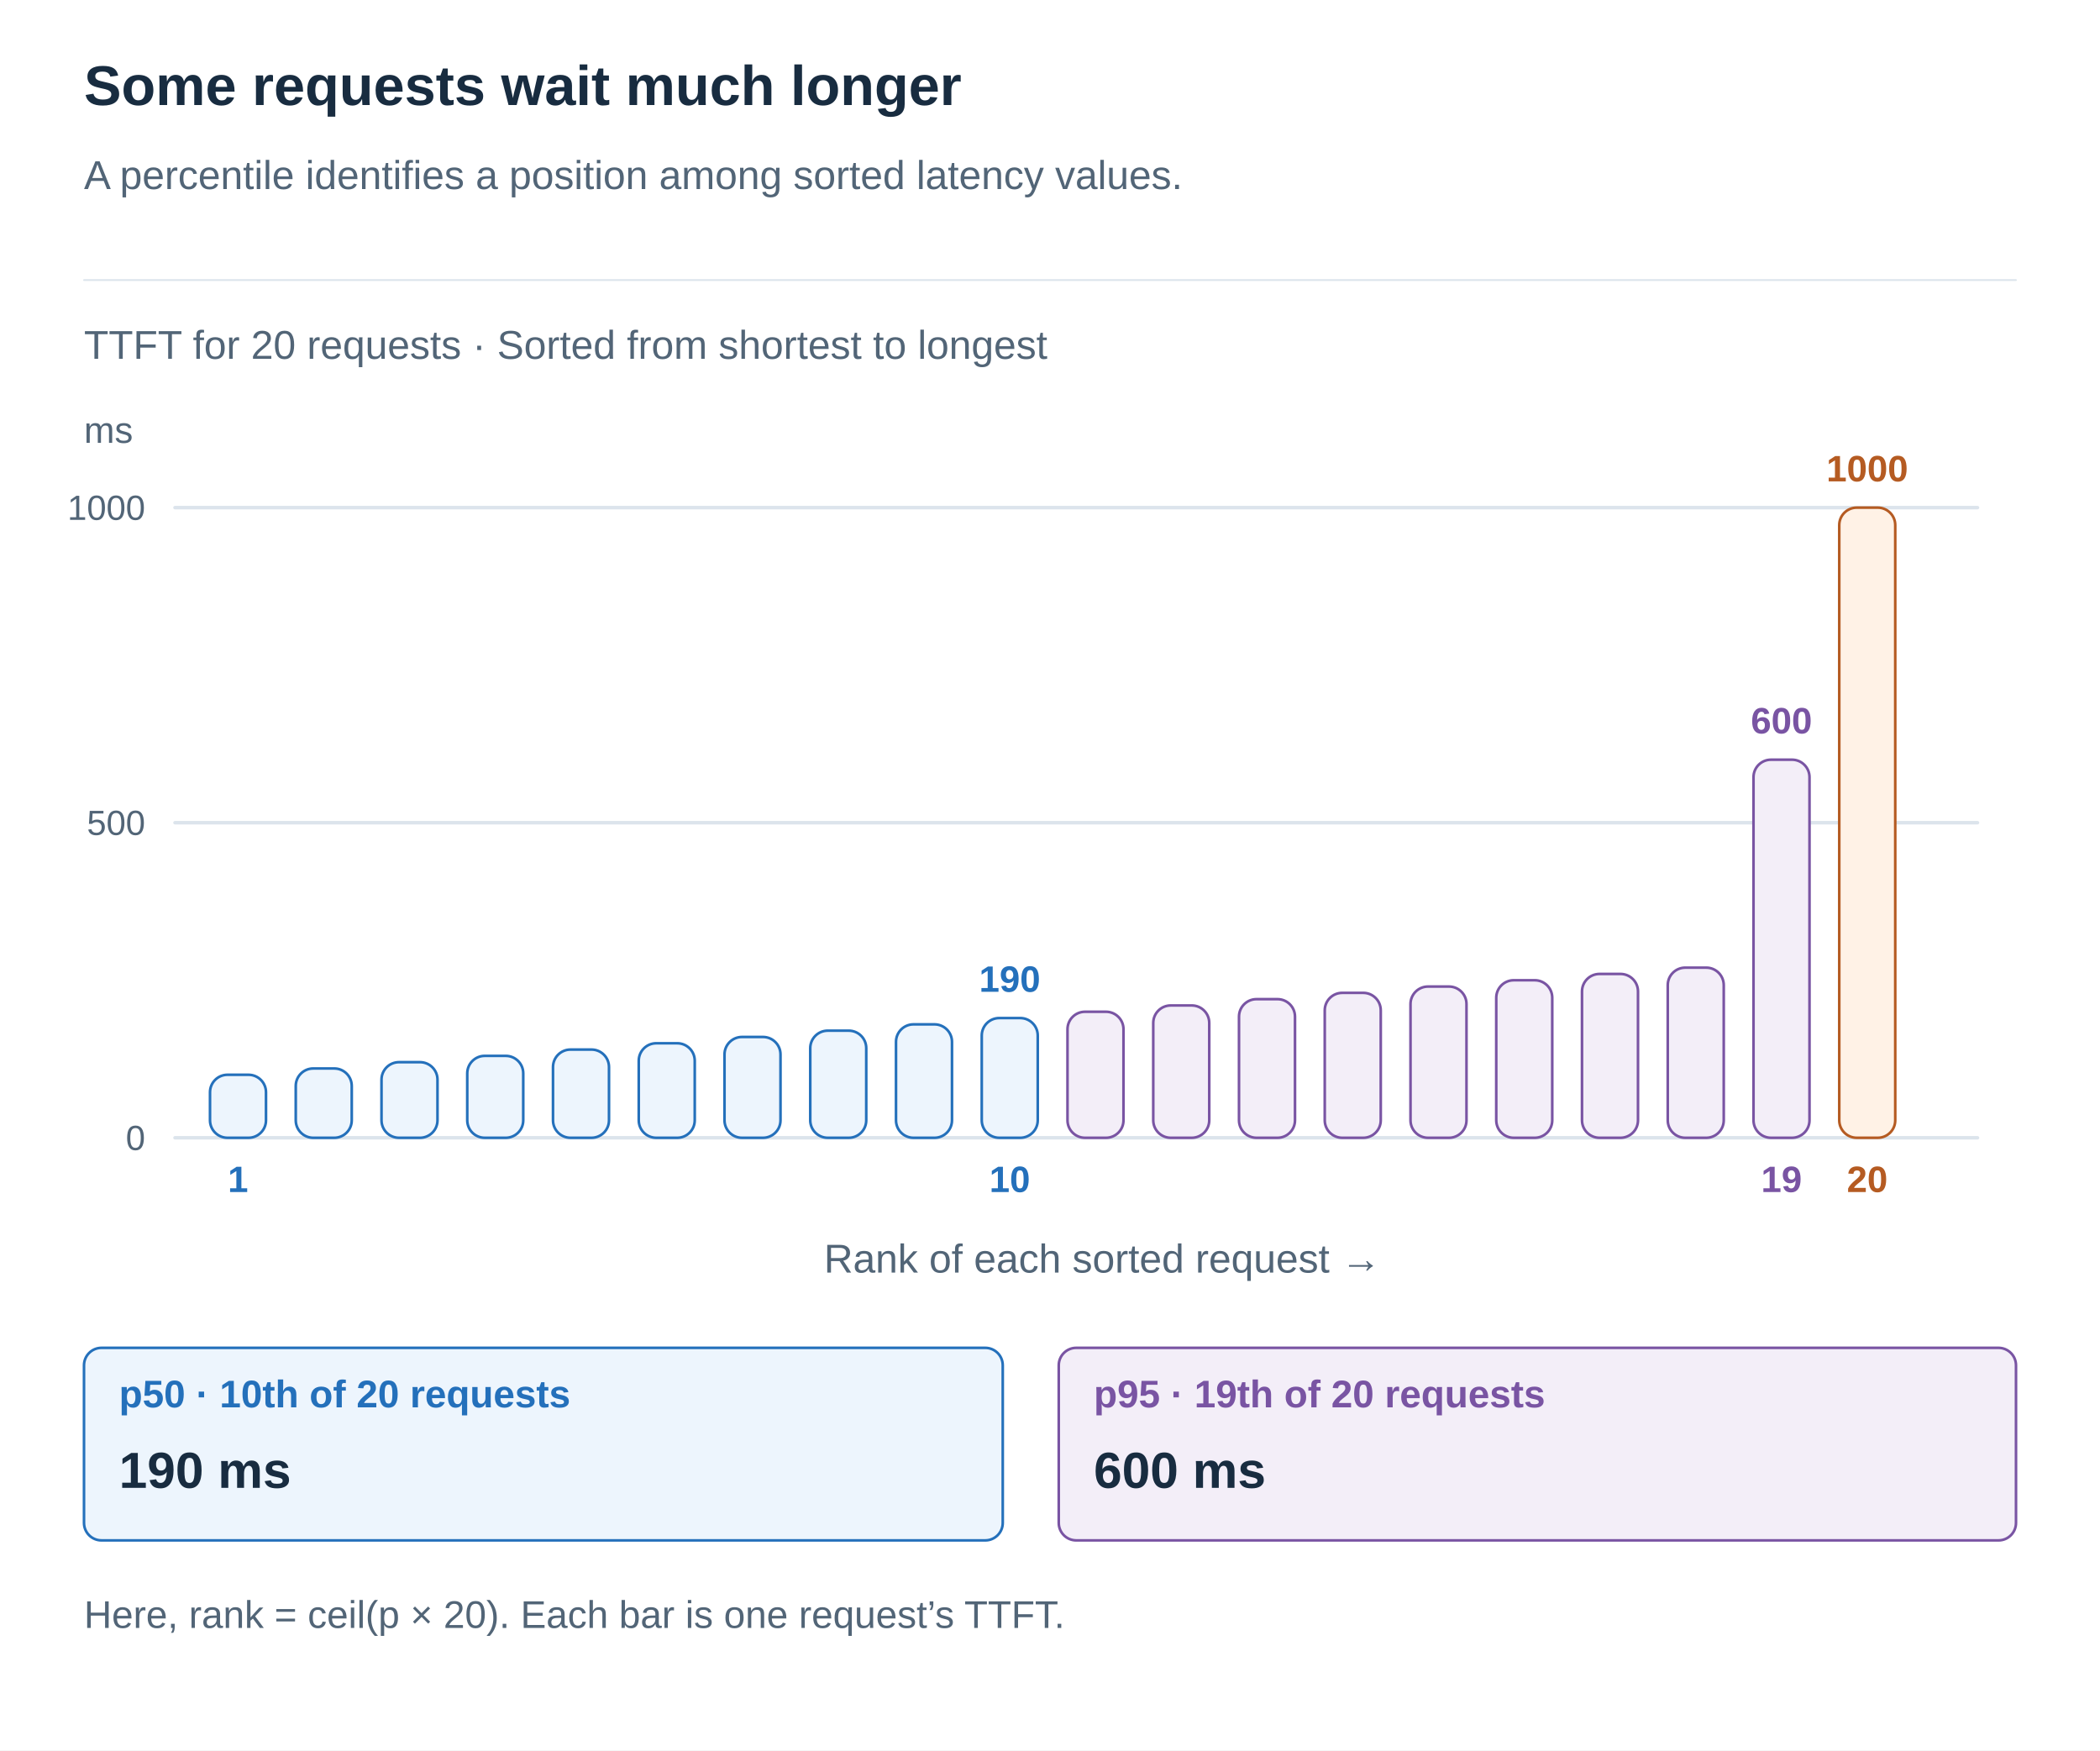
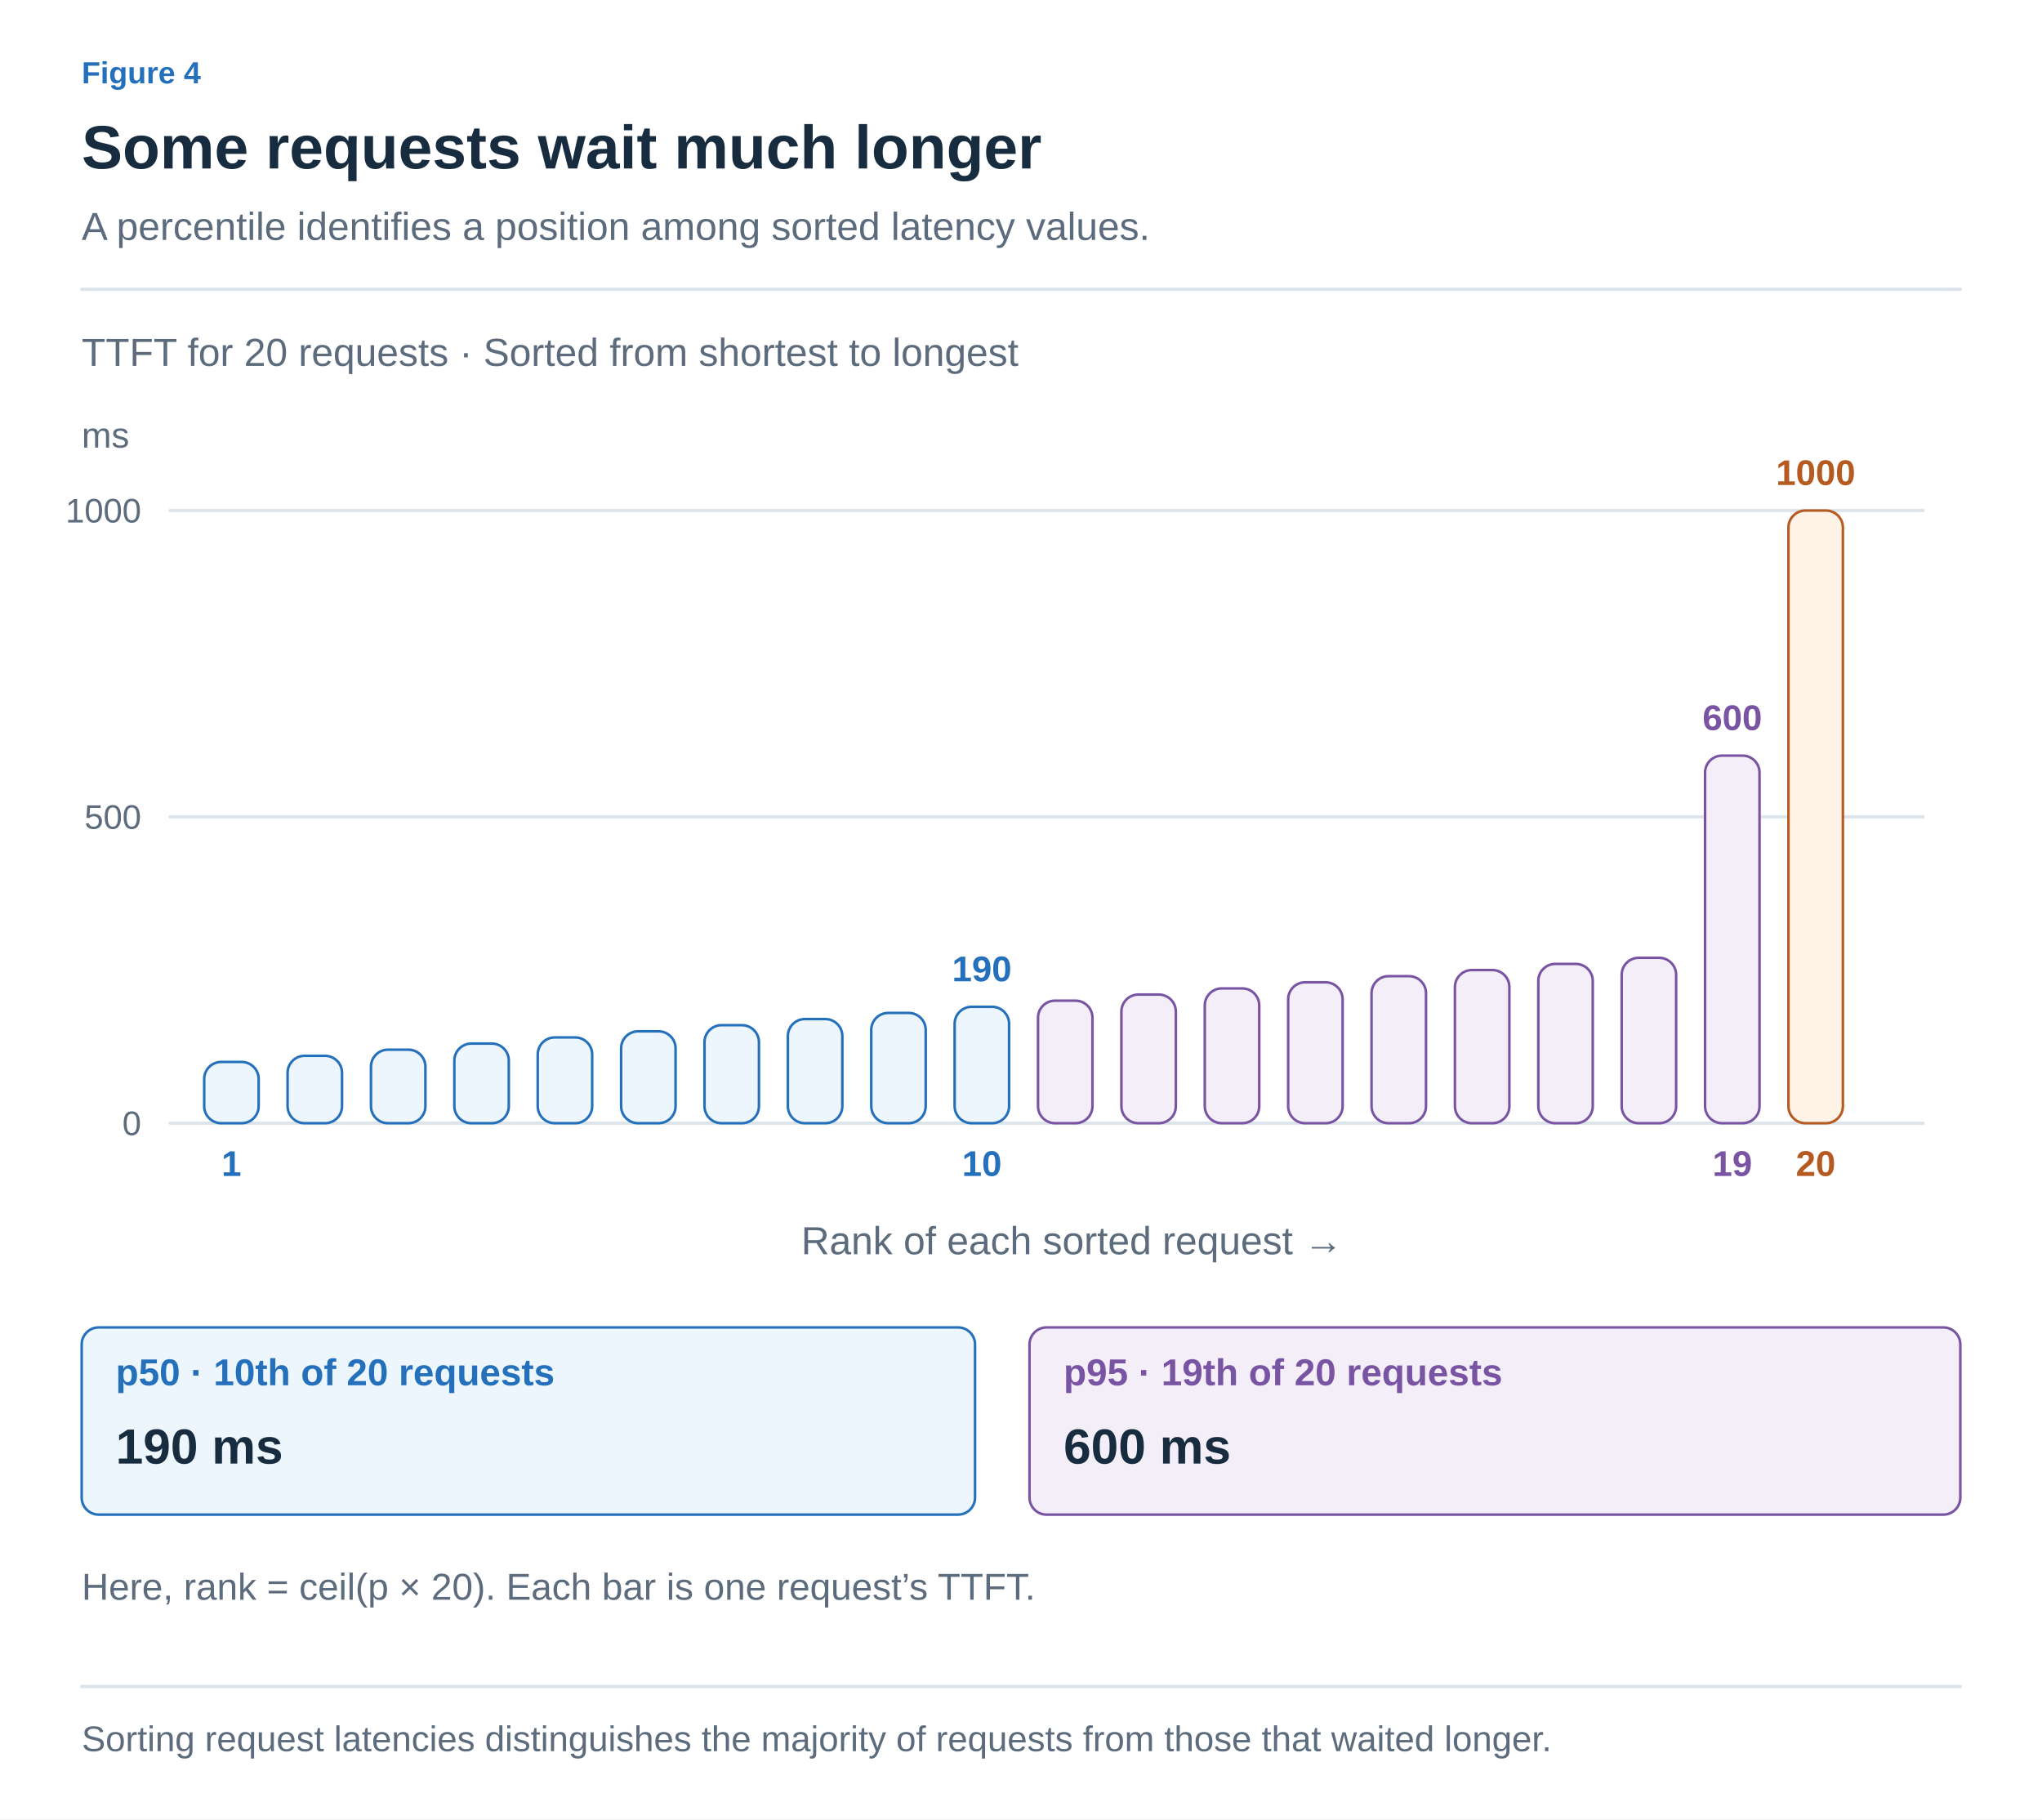
- <svg xmlns="http://www.w3.org/2000/svg" width="1200" height="1000" viewBox="0 0 1200 1000" role="img" aria-labelledby="title desc">
+ <svg xmlns="http://www.w3.org/2000/svg" width="1200" height="1069" viewBox="0 0 1200 1069" role="img" aria-labelledby="title desc">
  <defs>
-     <marker id="arrow" viewBox="0 0 10 10" refX="9" refY="5" markerWidth="7" markerHeight="7" orient="auto">
-       <path d="M1 1 L9 5 L1 9" fill="none" stroke="#526577" stroke-width="1.6" />
+     <marker id="arrow-ink" viewBox="0 0 10 10" refX="8" refY="5" markerWidth="6" markerHeight="6" orient="auto">
+       <path d="M1 1 L9 5 L1 9" fill="none" stroke="#182C40" stroke-width="1.6" />
+     </marker>
+     <marker id="arrow-muted" viewBox="0 0 10 10" refX="8" refY="5" markerWidth="6" markerHeight="6" orient="auto">
+       <path d="M1 1 L9 5 L1 9" fill="none" stroke="#5C6C7C" stroke-width="1.6" />
+     </marker>
+     <marker id="arrow-line" viewBox="0 0 10 10" refX="8" refY="5" markerWidth="6" markerHeight="6" orient="auto">
+       <path d="M1 1 L9 5 L1 9" fill="none" stroke="#DCE4EC" stroke-width="1.6" />
+     </marker>
+     <marker id="arrow-paper" viewBox="0 0 10 10" refX="8" refY="5" markerWidth="6" markerHeight="6" orient="auto">
+       <path d="M1 1 L9 5 L1 9" fill="none" stroke="#FFFFFF" stroke-width="1.6" />
+     </marker>
+     <marker id="arrow-blue" viewBox="0 0 10 10" refX="8" refY="5" markerWidth="6" markerHeight="6" orient="auto">
+       <path d="M1 1 L9 5 L1 9" fill="none" stroke="#2470BB" stroke-width="1.6" />
+     </marker>
+     <marker id="arrow-teal" viewBox="0 0 10 10" refX="8" refY="5" markerWidth="6" markerHeight="6" orient="auto">
+       <path d="M1 1 L9 5 L1 9" fill="none" stroke="#287D78" stroke-width="1.6" />
+     </marker>
+     <marker id="arrow-orange" viewBox="0 0 10 10" refX="8" refY="5" markerWidth="6" markerHeight="6" orient="auto">
+       <path d="M1 1 L9 5 L1 9" fill="none" stroke="#B55B22" stroke-width="1.6" />
+     </marker>
+     <marker id="arrow-purple" viewBox="0 0 10 10" refX="8" refY="5" markerWidth="6" markerHeight="6" orient="auto">
+       <path d="M1 1 L9 5 L1 9" fill="none" stroke="#7954A3" stroke-width="1.6" />
+     </marker>
+     <marker id="arrow-gray" viewBox="0 0 10 10" refX="8" refY="5" markerWidth="6" markerHeight="6" orient="auto">
+       <path d="M1 1 L9 5 L1 9" fill="none" stroke="#657789" stroke-width="1.6" />
+     </marker>
+     <marker id="arrow-red" viewBox="0 0 10 10" refX="8" refY="5" markerWidth="6" markerHeight="6" orient="auto">
+       <path d="M1 1 L9 5 L1 9" fill="none" stroke="#B34242" stroke-width="1.6" />
+     </marker>
+     <marker id="arrow-indigo" viewBox="0 0 10 10" refX="8" refY="5" markerWidth="6" markerHeight="6" orient="auto">
+       <path d="M1 1 L9 5 L1 9" fill="none" stroke="#4C60A8" stroke-width="1.6" />
+     </marker>
+     <marker id="arrow-slate" viewBox="0 0 10 10" refX="8" refY="5" markerWidth="6" markerHeight="6" orient="auto">
+       <path d="M1 1 L9 5 L1 9" fill="none" stroke="#8191A0" stroke-width="1.6" />
+     </marker>
+     <marker id="arrow-surface" viewBox="0 0 10 10" refX="8" refY="5" markerWidth="6" markerHeight="6" orient="auto">
+       <path d="M1 1 L9 5 L1 9" fill="none" stroke="#F8FAFC" stroke-width="1.6" />
    </marker>
  </defs>
-   <style>text{font-family:Arial,"Apple SD Gothic Neo","Noto Sans KR",sans-serif}path{stroke-linecap:round;stroke-linejoin:round}</style>
-   <rect width="1200" height="1000" fill="white" />
-   <text x="48" y="60.0" fill="#182C40" font-size="32" font-weight="700" text-anchor="start">Some requests wait much longer</text>
-   <text x="48" y="108.0" fill="#526577" font-size="23" font-weight="400" text-anchor="start">A percentile identifies a position among sorted latency values.</text>
-   <path d="M48,160 H1152" stroke="#DCE4EC" />
-   <text x="48" y="205.0" fill="#526577" font-size="23" font-weight="400" text-anchor="start">TTFT for 20 requests · Sorted from shortest to longest</text>
-   <path d="M100,650.0 L1130,650.0" stroke="#DCE4EC" stroke-width="2" fill="none" />
-   <text x="83" y="657.0" fill="#526577" font-size="20" font-weight="400" text-anchor="end">0</text>
-   <path d="M100,470.0 L1130,470.0" stroke="#DCE4EC" stroke-width="2" fill="none" />
-   <text x="83" y="477.0" fill="#526577" font-size="20" font-weight="400" text-anchor="end">500</text>
-   <path d="M100,290.0 L1130,290.0" stroke="#DCE4EC" stroke-width="2" fill="none" />
-   <text x="83" y="297.0" fill="#526577" font-size="20" font-weight="400" text-anchor="end">1000</text>
-   <text x="48" y="253.0" fill="#526577" font-size="21" font-weight="400" text-anchor="start">ms</text>
-   <rect x="120" y="614.0" width="32" height="36.0" rx="10" fill="#EDF5FD" stroke="#2470BB" stroke-width="1.5" />
-   <text x="136" y="681.0" fill="#2470BB" font-size="21" font-weight="700" text-anchor="middle">1</text>
-   <rect x="169" y="610.4" width="32" height="39.6" rx="10" fill="#EDF5FD" stroke="#2470BB" stroke-width="1.5" />
-   <rect x="218" y="606.8" width="32" height="43.2" rx="10" fill="#EDF5FD" stroke="#2470BB" stroke-width="1.5" />
-   <rect x="267" y="603.2" width="32" height="46.8" rx="10" fill="#EDF5FD" stroke="#2470BB" stroke-width="1.5" />
-   <rect x="316" y="599.6" width="32" height="50.4" rx="10" fill="#EDF5FD" stroke="#2470BB" stroke-width="1.5" />
-   <rect x="365" y="596.0" width="32" height="54.0" rx="10" fill="#EDF5FD" stroke="#2470BB" stroke-width="1.5" />
-   <rect x="414" y="592.4" width="32" height="57.6" rx="10" fill="#EDF5FD" stroke="#2470BB" stroke-width="1.5" />
-   <rect x="463" y="588.8" width="32" height="61.2" rx="10" fill="#EDF5FD" stroke="#2470BB" stroke-width="1.5" />
-   <rect x="512" y="585.2" width="32" height="64.8" rx="10" fill="#EDF5FD" stroke="#2470BB" stroke-width="1.5" />
-   <rect x="561" y="581.6" width="32" height="68.4" rx="10" fill="#EDF5FD" stroke="#2470BB" stroke-width="1.5" />
-   <text x="577" y="681.0" fill="#2470BB" font-size="21" font-weight="700" text-anchor="middle">10</text>
-   <text x="577" y="566.6" fill="#2470BB" font-size="21" font-weight="700" text-anchor="middle">190</text>
-   <rect x="610" y="578.0" width="32" height="72.0" rx="10" fill="#F3EEF8" stroke="#7954A3" stroke-width="1.5" />
-   <rect x="659" y="574.4" width="32" height="75.6" rx="10" fill="#F3EEF8" stroke="#7954A3" stroke-width="1.5" />
-   <rect x="708" y="570.8" width="32" height="79.2" rx="10" fill="#F3EEF8" stroke="#7954A3" stroke-width="1.5" />
-   <rect x="757" y="567.2" width="32" height="82.8" rx="10" fill="#F3EEF8" stroke="#7954A3" stroke-width="1.5" />
-   <rect x="806" y="563.6" width="32" height="86.4" rx="10" fill="#F3EEF8" stroke="#7954A3" stroke-width="1.5" />
-   <rect x="855" y="560.0" width="32" height="90.0" rx="10" fill="#F3EEF8" stroke="#7954A3" stroke-width="1.5" />
-   <rect x="904" y="556.4" width="32" height="93.6" rx="10" fill="#F3EEF8" stroke="#7954A3" stroke-width="1.5" />
-   <rect x="953" y="552.8" width="32" height="97.2" rx="10" fill="#F3EEF8" stroke="#7954A3" stroke-width="1.5" />
-   <rect x="1002" y="434.0" width="32" height="216.0" rx="10" fill="#F3EEF8" stroke="#7954A3" stroke-width="1.5" />
-   <text x="1018" y="681.0" fill="#7954A3" font-size="21" font-weight="700" text-anchor="middle">19</text>
-   <text x="1018" y="419.0" fill="#7954A3" font-size="21" font-weight="700" text-anchor="middle">600</text>
-   <rect x="1051" y="290.0" width="32" height="360.0" rx="10" fill="#FFF2E6" stroke="#B55B22" stroke-width="1.5" />
-   <text x="1067" y="681.0" fill="#B55B22" font-size="21" font-weight="700" text-anchor="middle">20</text>
-   <text x="1067" y="275.0" fill="#B55B22" font-size="21" font-weight="700" text-anchor="middle">1000</text>
-   <text x="630" y="727.0" fill="#526577" font-size="23" font-weight="400" text-anchor="middle">Rank of each sorted request →</text>
-   <rect x="48" y="770" width="525" height="110" rx="10" fill="#EDF5FD" stroke="#2470BB" stroke-width="1.5" />
-   <text x="68" y="804.0" fill="#2470BB" font-size="22" font-weight="700" text-anchor="start">p50 · 10th of 20 requests</text>
-   <text x="68" y="850.0" fill="#182C40" font-size="29" font-weight="700" text-anchor="start">190 ms</text>
-   <rect x="605" y="770" width="547" height="110" rx="10" fill="#F3EEF8" stroke="#7954A3" stroke-width="1.5" />
-   <text x="625" y="804.0" fill="#7954A3" font-size="22" font-weight="700" text-anchor="start">p95 · 19th of 20 requests</text>
-   <text x="625" y="850.0" fill="#182C40" font-size="29" font-weight="700" text-anchor="start">600 ms</text>
-   <text x="48" y="930.0" fill="#526577" font-size="22" font-weight="400" text-anchor="start">Here, rank = ceil(p × 20). Each bar is one request’s TTFT.</text>
+   <style>text{font-family:Arial,"Apple SD Gothic Neo","Noto Sans KR",sans-serif}text[font-family]{font-family:Menlo,Consolas,monospace}path{stroke-linecap:round;stroke-linejoin:round}</style>
+   <rect width="100%" height="100%" fill="white" />
+   <text x="48" y="49" fill="#2470BB" font-size="18" font-weight="600" text-anchor="start" data-max-width="1104">Figure 4</text>
+   <text x="48" y="99" fill="#182C40" font-size="36" font-weight="700" text-anchor="start" data-max-width="1104">Some requests wait much longer</text>
+   <text x="48" y="141" fill="#5C6C7C" font-size="23" font-weight="400" text-anchor="start" data-max-width="1104">A percentile identifies a position among sorted latency values.</text>
+   <path d="M48,170 H1152" stroke="#DCE4EC" stroke-width="2" />
+   <g transform="translate(48 206) scale(1)" data-panel="1">
+     <g transform="translate(-48 -196)">
+       <text x="48" y="205" fill="#5C6C7C" font-size="23" font-weight="400" text-anchor="start">TTFT for 20 requests · Sorted from shortest to longest</text>
+       <path d="M100,650.0 L1130,650.0" stroke="#DCE4EC" stroke-width="2" fill="none" />
+       <text x="83" y="657" fill="#5C6C7C" font-size="20" font-weight="400" text-anchor="end">0</text>
+       <path d="M100,470.0 L1130,470.0" stroke="#DCE4EC" stroke-width="2" fill="none" />
+       <text x="83" y="477" fill="#5C6C7C" font-size="20" font-weight="400" text-anchor="end">500</text>
+       <path d="M100,290.0 L1130,290.0" stroke="#DCE4EC" stroke-width="2" fill="none" />
+       <text x="83" y="297" fill="#5C6C7C" font-size="20" font-weight="400" text-anchor="end">1000</text>
+       <text x="48" y="253" fill="#5C6C7C" font-size="21" font-weight="400" text-anchor="start">ms</text>
+       <rect x="120" y="614" width="32" height="36" rx="10" fill="#EDF5FD" stroke="#2470BB" stroke-width="1.5" />
+       <text x="136" y="681" fill="#2470BB" font-size="21" font-weight="700" text-anchor="middle">1</text>
+       <rect x="169" y="610.4" width="32" height="39.6" rx="10" fill="#EDF5FD" stroke="#2470BB" stroke-width="1.5" />
+       <rect x="218" y="606.8" width="32" height="43.2" rx="10" fill="#EDF5FD" stroke="#2470BB" stroke-width="1.5" />
+       <rect x="267" y="603.2" width="32" height="46.8" rx="10" fill="#EDF5FD" stroke="#2470BB" stroke-width="1.5" />
+       <rect x="316" y="599.6" width="32" height="50.4" rx="10" fill="#EDF5FD" stroke="#2470BB" stroke-width="1.5" />
+       <rect x="365" y="596" width="32" height="54" rx="10" fill="#EDF5FD" stroke="#2470BB" stroke-width="1.5" />
+       <rect x="414" y="592.4" width="32" height="57.6" rx="10" fill="#EDF5FD" stroke="#2470BB" stroke-width="1.5" />
+       <rect x="463" y="588.8" width="32" height="61.2" rx="10" fill="#EDF5FD" stroke="#2470BB" stroke-width="1.5" />
+       <rect x="512" y="585.2" width="32" height="64.8" rx="10" fill="#EDF5FD" stroke="#2470BB" stroke-width="1.5" />
+       <rect x="561" y="581.6" width="32" height="68.4" rx="10" fill="#EDF5FD" stroke="#2470BB" stroke-width="1.5" />
+       <text x="577" y="681" fill="#2470BB" font-size="21" font-weight="700" text-anchor="middle">10</text>
+       <text x="577" y="566.6" fill="#2470BB" font-size="21" font-weight="700" text-anchor="middle">190</text>
+       <rect x="610" y="578" width="32" height="72" rx="10" fill="#F3EEF8" stroke="#7954A3" stroke-width="1.5" />
+       <rect x="659" y="574.4" width="32" height="75.6" rx="10" fill="#F3EEF8" stroke="#7954A3" stroke-width="1.5" />
+       <rect x="708" y="570.8" width="32" height="79.2" rx="10" fill="#F3EEF8" stroke="#7954A3" stroke-width="1.5" />
+       <rect x="757" y="567.2" width="32" height="82.8" rx="10" fill="#F3EEF8" stroke="#7954A3" stroke-width="1.5" />
+       <rect x="806" y="563.6" width="32" height="86.4" rx="10" fill="#F3EEF8" stroke="#7954A3" stroke-width="1.5" />
+       <rect x="855" y="560" width="32" height="90" rx="10" fill="#F3EEF8" stroke="#7954A3" stroke-width="1.5" />
+       <rect x="904" y="556.4" width="32" height="93.6" rx="10" fill="#F3EEF8" stroke="#7954A3" stroke-width="1.5" />
+       <rect x="953" y="552.8" width="32" height="97.2" rx="10" fill="#F3EEF8" stroke="#7954A3" stroke-width="1.5" />
+       <rect x="1002" y="434" width="32" height="216" rx="10" fill="#F3EEF8" stroke="#7954A3" stroke-width="1.5" />
+       <text x="1018" y="681" fill="#7954A3" font-size="21" font-weight="700" text-anchor="middle">19</text>
+       <text x="1018" y="419" fill="#7954A3" font-size="21" font-weight="700" text-anchor="middle">600</text>
+       <rect x="1051" y="290" width="32" height="360" rx="10" fill="#FFF2E6" stroke="#B55B22" stroke-width="1.5" />
+       <text x="1067" y="681" fill="#B55B22" font-size="21" font-weight="700" text-anchor="middle">20</text>
+       <text x="1067" y="275" fill="#B55B22" font-size="21" font-weight="700" text-anchor="middle">1000</text>
+       <text x="630" y="727" fill="#5C6C7C" font-size="23" font-weight="400" text-anchor="middle">Rank of each sorted request →</text>
+       <rect x="48" y="770" width="525" height="110" rx="10" fill="#EDF5FD" stroke="#2470BB" stroke-width="1.5" />
+       <text x="68" y="804" fill="#2470BB" font-size="22" font-weight="700" text-anchor="start">p50 · 10th of 20 requests</text>
+       <text x="68" y="850" fill="#182C40" font-size="29" font-weight="700" text-anchor="start">190 ms</text>
+       <rect x="605" y="770" width="547" height="110" rx="10" fill="#F3EEF8" stroke="#7954A3" stroke-width="1.5" />
+       <text x="625" y="804" fill="#7954A3" font-size="22" font-weight="700" text-anchor="start">p95 · 19th of 20 requests</text>
+       <text x="625" y="850" fill="#182C40" font-size="29" font-weight="700" text-anchor="start">600 ms</text>
+       <text x="48" y="930" fill="#5C6C7C" font-size="22" font-weight="400" text-anchor="start">Here, rank = ceil(p × 20). Each bar is one request’s TTFT.</text>
+     </g>
+   </g>
+   <path d="M48,991 H1152" stroke="#DCE4EC" stroke-width="2" />
+   <text x="48" y="1029" fill="#5C6C7C" font-size="21" font-weight="400" text-anchor="start" data-max-width="1104">Sorting request latencies distinguishes the majority of requests from those that waited longer.</text>
</svg>
